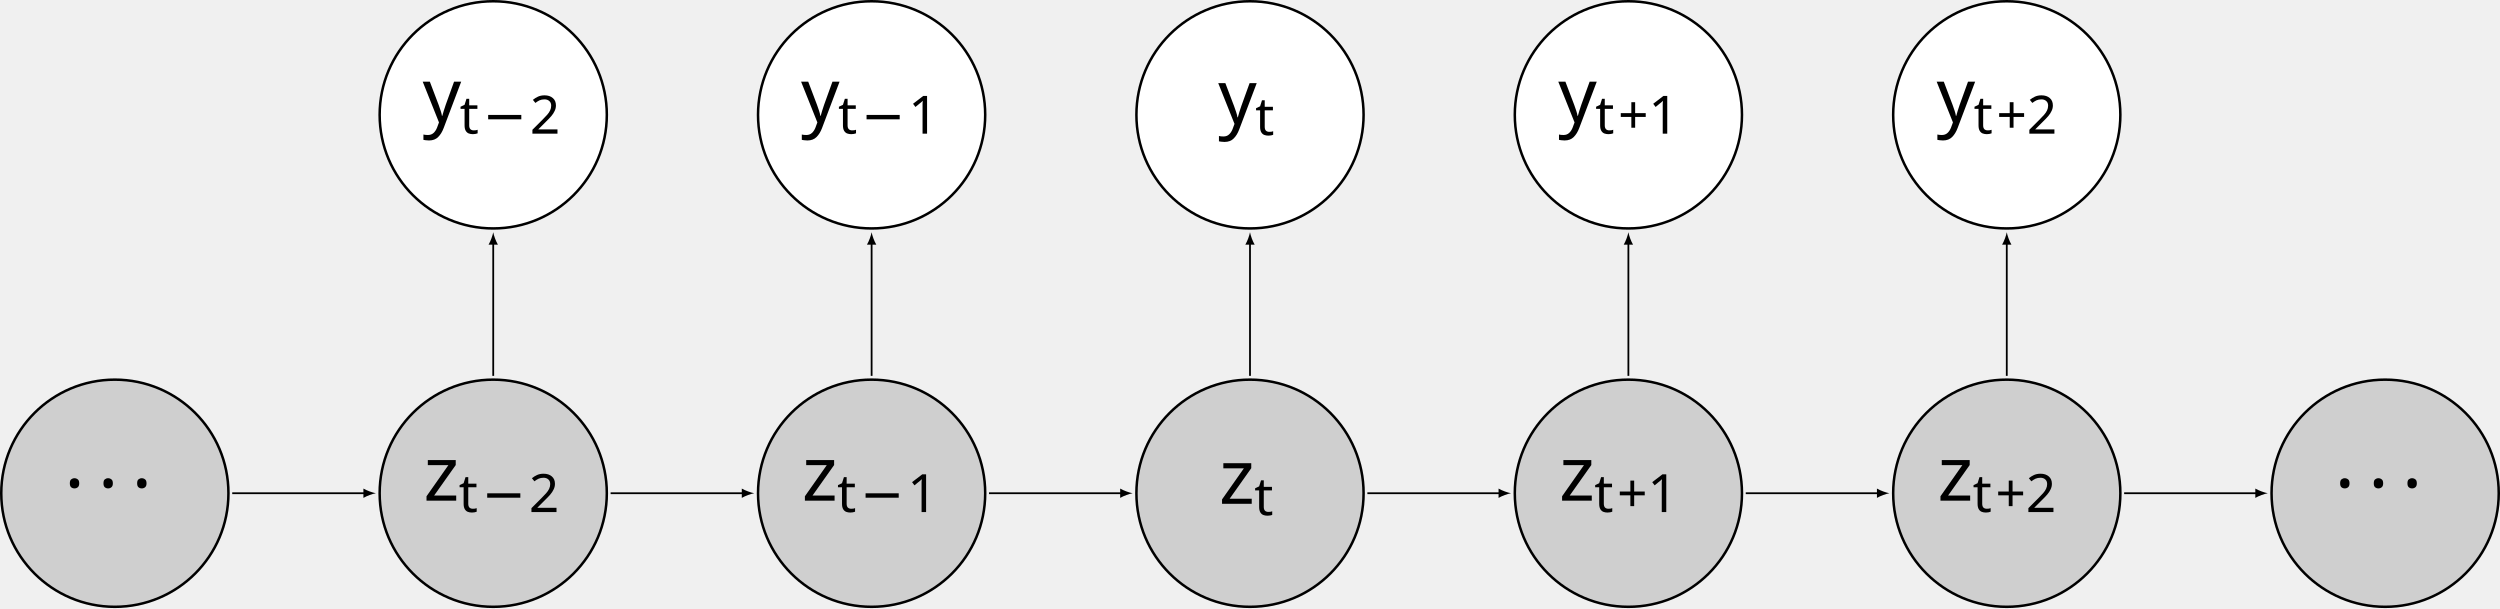
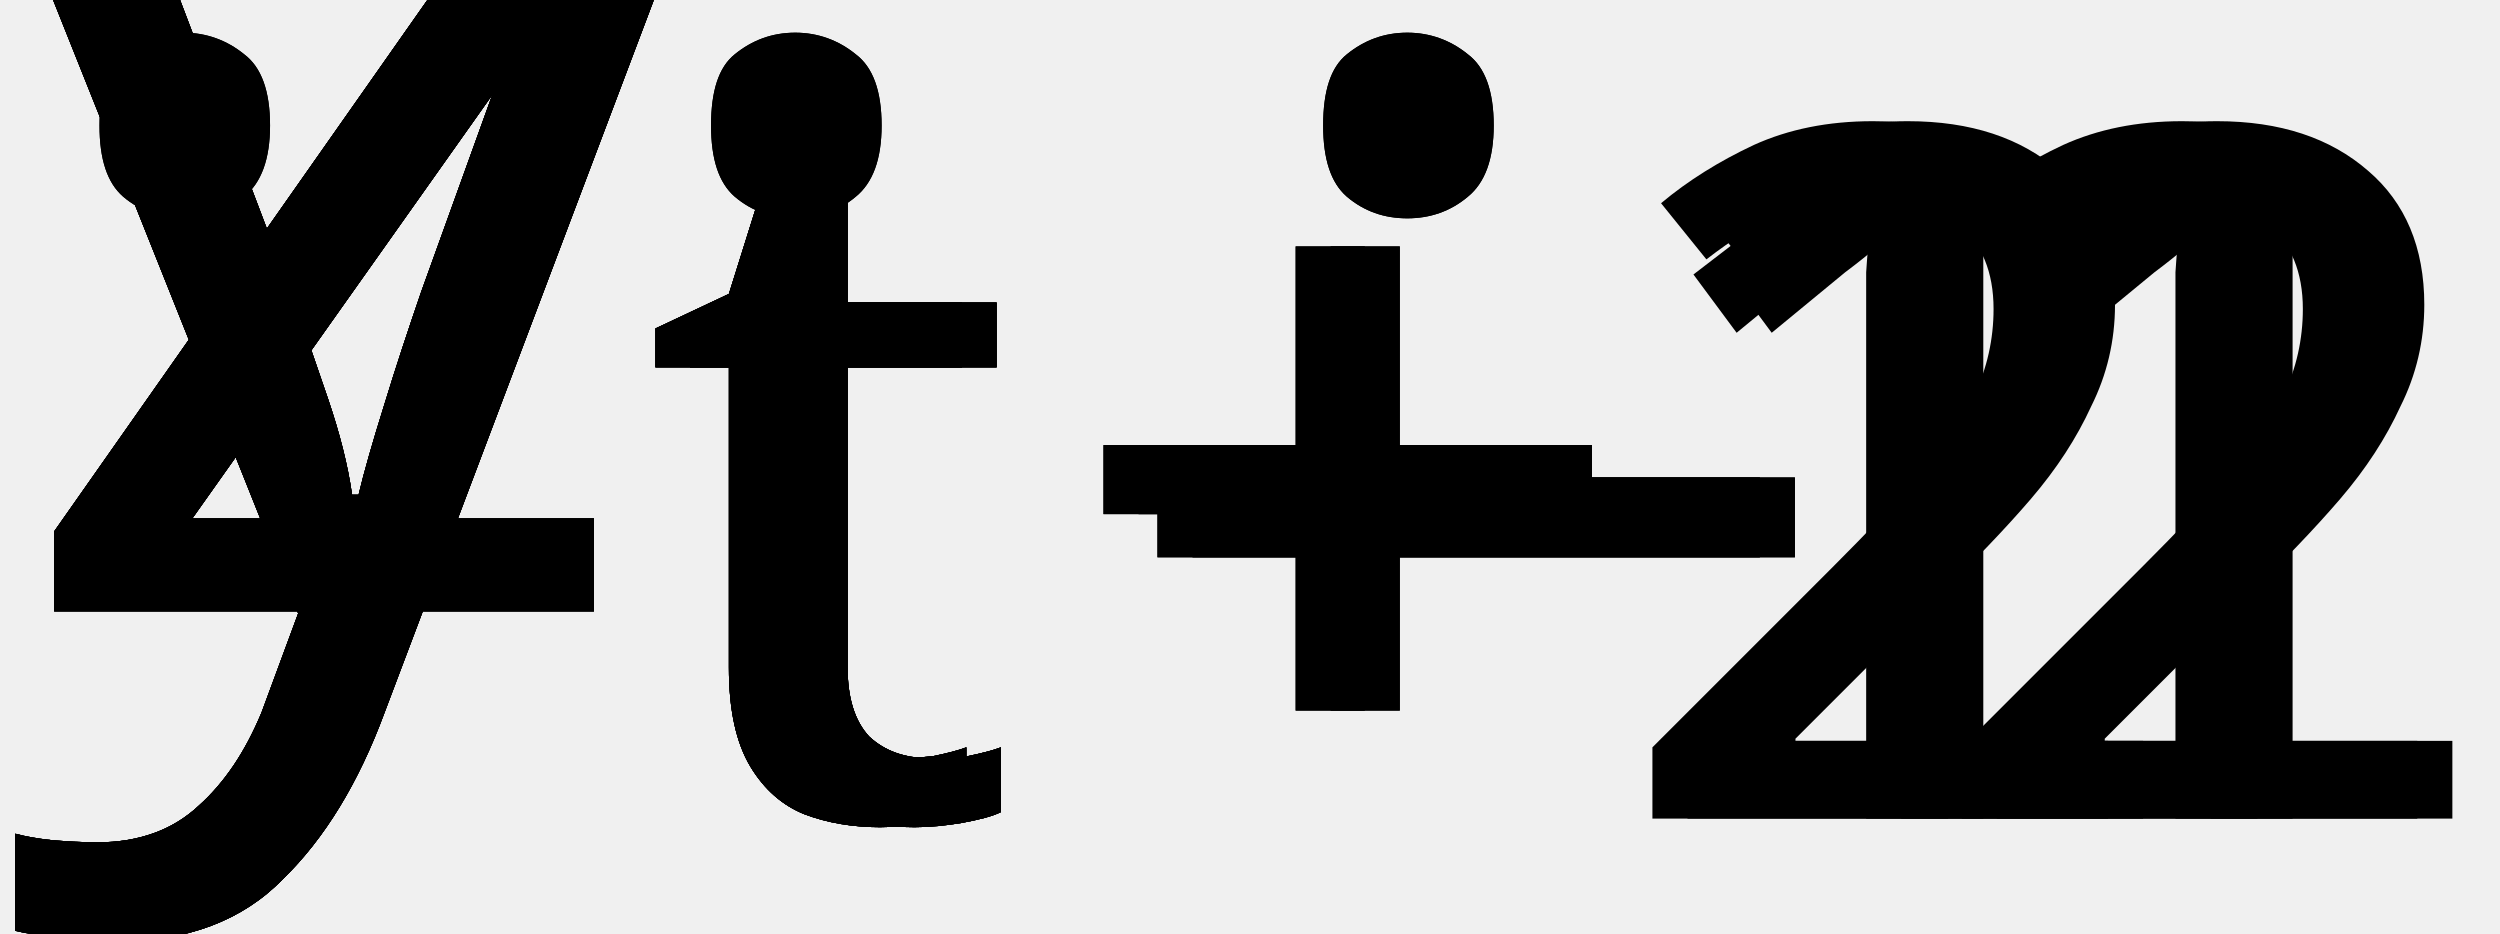
- <svg xmlns="http://www.w3.org/2000/svg" version="1.1" width="986.746pt" height="240.008pt" viewBox="-72.006 -72.002 986.746 240.008">
+ <svg xmlns="http://www.w3.org/2000/svg" version="1.1" width="18.092pt" height="6.752pt" viewBox="421.366 118.248 18.092 6.752">
  <defs>
-     <font id="cmr7" horiz-adv-x="0">
-       <font-face font-family="cmr7" units-per-em="1000" ascent="750" descent="250" />
-       <glyph unicode="+" horiz-adv-x="877" vert-adv-y="877" glyph-name="plus" d="M463 226H769C782 226 806 226 806 250C806 275 783 275 769 275H463V582C463 595 463 619 439 619C414 619 414 596 414 582V275H107C94 275 70 275 70 251C70 226 93 226 107 226H414V-81C414 -94 414 -118 438 -118C463 -118 463 -95 463 -81V226Z" />
-       <glyph unicode="1" horiz-adv-x="569" vert-adv-y="569" glyph-name="one" d="M335 636C335 663 333 664 305 664C241 601 150 600 109 600V564C133 564 199 564 254 592V82C254 49 254 36 154 36H116V0C134 1 257 4 294 4C325 4 451 1 473 0V36H435C335 36 335 49 335 82V636Z" />
-       <glyph unicode="2" horiz-adv-x="569" vert-adv-y="569" glyph-name="two" d="M505 182H471C468 160 458 101 445 91C437 85 360 85 346 85H162C267 178 302 206 362 253C436 312 505 374 505 469C505 590 399 664 271 664C147 664 63 577 63 485C63 434 106 429 116 429C140 429 169 446 169 482C169 500 162 535 110 535C141 606 209 628 256 628C356 628 408 550 408 469C408 382 346 313 314 277L73 39C63 30 63 28 63 0H475L505 182Z" />
+     <font id="cmsy10" horiz-adv-x="0">
+       <font-face font-family="cmsy10" units-per-em="1000" ascent="775" descent="960" />
+       <glyph unicode="·" horiz-adv-x="277" vert-adv-y="277" glyph-name="periodcentered" d="M192 250C192 279 168 303 139 303S86 279 86 250S110 197 139 197S192 221 192 250Z" />
    </font>
    <font id="cmsy7" horiz-adv-x="0">
      <font-face font-family="cmsy7" units-per-em="1000" ascent="782" descent="951" />
      <glyph unicode="−" horiz-adv-x="892" vert-adv-y="892" glyph-name="minus" d="M744 226C760 226 784 226 784 250C784 275 761 275 744 275H148C132 275 108 275 108 251C108 226 131 226 148 226H744Z" />
    </font>
    <font id="cmmi7" horiz-adv-x="0">
      <font-face font-family="cmmi7" units-per-em="1000" ascent="750" descent="250" />
-       <glyph unicode="t" horiz-adv-x="431" vert-adv-y="431" glyph-name="t" d="M246 395H348C367 395 380 395 380 417C380 431 367 431 350 431H255L292 579C293 584 295 589 295 593C295 611 281 625 261 625C236 625 221 608 214 582C207 557 220 605 176 431H74C55 431 42 431 42 409C42 395 54 395 72 395H167L108 159C102 134 93 98 93 85C93 26 143 -10 200 -10C311 -10 374 130 374 143S361 156 358 156C346 156 345 154 337 137C309 74 258 18 203 18C182 18 168 31 168 67C168 77 172 98 174 108L246 395Z" />
+       <glyph unicode="t" horiz-adv-x="431" vert-adv-y="431" glyph-name="t" d="M246 395H348C367 395 380 395 380 417C380 431 367 431 350 431H255L292 579C293 584 295 589 295 593C295 611 281 625 261 625C236 625 221 608 214 582C207 557 220 605 176 431H74C55 431 42 431 42 409C42 395 54 395 72 395H167L108 159C102 134 93 98 93 85C93 26 143-10 200-10C311-10 374 130 374 143S361 156 358 156C346 156 345 154 337 137C309 74 258 18 203 18C182 18 168 31 168 67C168 77 172 98 174 108L246 395Z" />
    </font>
-     <font id="cmsy10" horiz-adv-x="0">
-       <font-face font-family="cmsy10" units-per-em="1000" ascent="775" descent="960" />
-       <glyph unicode="·" horiz-adv-x="277" vert-adv-y="277" glyph-name="periodcentered" d="M192 250C192 279 168 303 139 303S86 279 86 250S110 197 139 197S192 221 192 250Z" />
+     <font id="cmr7" horiz-adv-x="0">
+       <font-face font-family="cmr7" units-per-em="1000" ascent="750" descent="250" />
+       <glyph unicode="+" horiz-adv-x="877" vert-adv-y="877" glyph-name="plus" d="M463 226H769C782 226 806 226 806 250C806 275 783 275 769 275H463V582C463 595 463 619 439 619C414 619 414 596 414 582V275H107C94 275 70 275 70 251C70 226 93 226 107 226H414V-81C414-94 414-118 438-118C463-118 463-95 463-81V226Z" />
+       <glyph unicode="1" horiz-adv-x="569" vert-adv-y="569" glyph-name="one" d="M335 636C335 663 333 664 305 664C241 601 150 600 109 600V564C133 564 199 564 254 592V82C254 49 254 36 154 36H116V0C134 1 257 4 294 4C325 4 451 1 473 0V36H435C335 36 335 49 335 82V636Z" />
+       <glyph unicode="2" horiz-adv-x="569" vert-adv-y="569" glyph-name="two" d="M505 182H471C468 160 458 101 445 91C437 85 360 85 346 85H162C267 178 302 206 362 253C436 312 505 374 505 469C505 590 399 664 271 664C147 664 63 577 63 485C63 434 106 429 116 429C140 429 169 446 169 482C169 500 162 535 110 535C141 606 209 628 256 628C356 628 408 550 408 469C408 382 346 313 314 277L73 39C63 30 63 28 63 0H475L505 182Z" />
    </font>
    <font id="cmmi10" horiz-adv-x="0">
      <font-face font-family="cmmi10" units-per-em="1000" ascent="750" descent="250" />
-       <glyph unicode="y" horiz-adv-x="490" vert-adv-y="490" glyph-name="y" d="M486 381C490 395 490 397 490 404C490 422 476 431 461 431C451 431 435 425 426 410C424 405 416 374 412 356C405 330 398 303 392 276L347 96C343 81 300 11 234 11C183 11 172 55 172 92C172 138 189 200 223 288C239 329 243 340 243 360C243 405 211 442 161 442C66 442 29 297 29 288C29 278 39 278 41 278C51 278 52 280 57 296C84 390 124 420 158 420C166 420 183 420 183 388C183 363 173 337 166 318C126 212 108 155 108 108C108 19 171 -11 230 -11C269 -11 303 6 331 34C318 -18 306 -67 266 -120C240 -154 202 -183 156 -183C142 -183 97 -180 80 -141C96 -141 109 -141 123 -129C133 -120 143 -107 143 -88C143 -57 116 -53 106 -53C83 -53 50 -69 50 -118C50 -168 94 -205 156 -205C259 -205 362 -114 390 -1L486 381Z" />
-       <glyph unicode="z" horiz-adv-x="465" vert-adv-y="465" glyph-name="z" d="M133 83C187 141 216 166 252 197C252 198 314 251 350 287C445 380 467 428 467 432C467 442 458 442 456 442C449 442 446 440 441 431C411 383 390 367 366 367S330 382 315 399C296 422 279 442 246 442C171 442 125 349 125 328C125 323 128 317 137 317S148 322 150 328C169 374 227 375 235 375C256 375 275 368 298 360C338 345 349 345 375 345C339 302 255 230 236 214L146 130C78 63 43 6 43 -1C43 -11 53 -11 55 -11C63 -11 65 -9 71 2C94 37 124 64 156 64C179 64 189 55 214 26C231 5 249 -11 278 -11C377 -11 435 116 435 143C435 148 431 153 423 153C414 153 412 147 409 140C386 75 322 56 289 56C269 56 251 62 230 69C196 82 181 86 160 86C158 86 142 86 133 83Z" />
+       <glyph unicode="y" horiz-adv-x="490" vert-adv-y="490" glyph-name="y" d="M486 381C490 395 490 397 490 404C490 422 476 431 461 431C451 431 435 425 426 410C424 405 416 374 412 356C405 330 398 303 392 276L347 96C343 81 300 11 234 11C183 11 172 55 172 92C172 138 189 200 223 288C239 329 243 340 243 360C243 405 211 442 161 442C66 442 29 297 29 288C29 278 39 278 41 278C51 278 52 280 57 296C84 390 124 420 158 420C166 420 183 420 183 388C183 363 173 337 166 318C126 212 108 155 108 108C108 19 171-11 230-11C269-11 303 6 331 34C318-18 306-67 266-120C240-154 202-183 156-183C142-183 97-180 80-141C96-141 109-141 123-129C133-120 143-107 143-88C143-57 116-53 106-53C83-53 50-69 50-118C50-168 94-205 156-205C259-205 362-114 390-1L486 381Z" />
+       <glyph unicode="z" horiz-adv-x="465" vert-adv-y="465" glyph-name="z" d="M133 83C187 141 216 166 252 197C252 198 314 251 350 287C445 380 467 428 467 432C467 442 458 442 456 442C449 442 446 440 441 431C411 383 390 367 366 367S330 382 315 399C296 422 279 442 246 442C171 442 125 349 125 328C125 323 128 317 137 317S148 322 150 328C169 374 227 375 235 375C256 375 275 368 298 360C338 345 349 345 375 345C339 302 255 230 236 214L146 130C78 63 43 6 43-1C43-11 53-11 55-11C63-11 65-9 71 2C94 37 124 64 156 64C179 64 189 55 214 26C231 5 249-11 278-11C377-11 435 116 435 143C435 148 431 153 423 153C414 153 412 147 409 140C386 75 322 56 289 56C269 56 251 62 230 69C196 82 181 86 160 86C158 86 142 86 133 83Z" />
    </font>
  </defs>
  <style type="text/css">
- 
text.f0 {font-family:cmsy10;font-size:9.963px}
text.f1 {font-family:cmsy7;font-size:6.974px}
text.f2 {font-family:cmmi10;font-size:9.963px}
text.f3 {font-family:cmmi7;font-size:6.974px}
text.f4 {font-family:cmr7;font-size:6.974px}

</style>
  <g id="page1">
-     <path d="M466.199 122.676C466.199 97.914 446.125 77.844 421.367 77.844C396.606 77.844 376.535 97.914 376.535 122.676C376.535 147.438 396.606 167.508 421.367 167.508C446.125 167.508 466.199 147.438 466.199 122.676Z" fill="#cfcfcf" />
-     <path d="M466.199 122.676C466.199 97.914 446.125 77.844 421.367 77.844C396.606 77.844 376.535 97.914 376.535 122.676C376.535 147.438 396.606 167.508 421.367 167.508C446.125 167.508 466.199 147.438 466.199 122.676Z" stroke="#000" fill="none" stroke-width="0.996" stroke-miterlimit="10" />
-     <text class="f2" x="421.366" y="122.675" transform="matrix(3 0 0 3 -854.943 -241.157)">z</text>
-     <text class="f3" x="426" y="124.17" transform="matrix(3 0 0 3 -854.943 -241.157)">t</text>
-     <path d="M316.852 122.676C316.852 97.914 296.777 77.844 272.02 77.844C247.258 77.844 227.188 97.914 227.188 122.676C227.188 147.438 247.258 167.508 272.02 167.508C296.777 167.508 316.852 147.438 316.852 122.676Z" fill="#cfcfcf" />
-     <path d="M316.852 122.676C316.852 97.914 296.777 77.844 272.02 77.844C247.258 77.844 227.188 97.914 227.188 122.676C227.188 147.438 247.258 167.508 272.02 167.508C296.777 167.508 316.852 147.438 316.852 122.676Z" stroke="#000" fill="none" stroke-width="0.996" stroke-miterlimit="10" />
-     <text class="f2" x="421.366" y="122.675" transform="matrix(3 0 0 3 -1019.588 -242.403)">z</text>
-     <text class="f3" x="426" y="124.17" transform="matrix(3 0 0 3 -1019.588 -242.403)">t</text>
-     <text class="f1" x="429.009" y="124.17" transform="matrix(3 0 0 3 -1019.588 -242.403)">−</text>
-     <text class="f4" x="435.236" y="124.17" transform="matrix(3 0 0 3 -1019.588 -242.403)">1</text>
-     <path d="M167.504 122.676C167.504 97.914 147.434 77.844 122.672 77.844S77.84 97.914 77.84 122.676C77.84 147.438 97.91 167.508 122.672 167.508S167.504 147.438 167.504 122.676Z" fill="#cfcfcf" />
-     <path d="M167.504 122.676C167.504 97.914 147.434 77.844 122.672 77.844S77.84 97.914 77.84 122.676C77.84 147.438 97.91 167.508 122.672 167.508S167.504 147.438 167.504 122.676Z" stroke="#000" fill="none" stroke-width="0.996" stroke-miterlimit="10" />
-     <text class="f2" x="421.366" y="122.675" transform="matrix(3 0 0 3 -1168.935 -242.403)">z</text>
-     <text class="f3" x="426" y="124.17" transform="matrix(3 0 0 3 -1168.935 -242.403)">t</text>
-     <text class="f1" x="429.009" y="124.17" transform="matrix(3 0 0 3 -1168.935 -242.403)">−</text>
-     <text class="f4" x="435.236" y="124.17" transform="matrix(3 0 0 3 -1168.935 -242.403)">2</text>
-     <path d="M18.156 122.676C18.156 97.914 -1.914 77.844 -26.676 77.844C-51.437 77.844 -71.508 97.914 -71.508 122.676C-71.508 147.438 -51.437 167.508 -26.676 167.508C-1.914 167.508 18.156 147.438 18.156 122.676Z" fill="#cfcfcf" />
-     <path d="M18.156 122.676C18.156 97.914 -1.914 77.844 -26.676 77.844C-51.437 77.844 -71.508 97.914 -71.508 122.676C-71.508 147.438 -51.437 167.508 -26.676 167.508C-1.914 167.508 18.156 147.438 18.156 122.676Z" stroke="#000" fill="none" stroke-width="0.996" stroke-miterlimit="10" />
-     <text class="f0" x="421.366" y="122.675" transform="matrix(3 0 0 3 -1310.699 -238.708)">·<tspan x="425.794">·</tspan>
+     <text class="f2" x="421.366" y="122.675">z</text>
+     <text class="f3" x="426" y="124.17">t</text>
+     <text class="f2" x="421.366" y="122.675">z</text>
+     <text class="f3" x="426" y="124.17">t</text>
+     <text class="f1" x="429.009" y="124.17">−</text>
+     <text class="f4" x="435.236" y="124.17">1</text>
+     <text class="f2" x="421.366" y="122.675">z</text>
+     <text class="f3" x="426" y="124.17">t</text>
+     <text class="f1" x="429.009" y="124.17">−</text>
+     <text class="f4" x="435.236" y="124.17">2</text>
+     <text class="f0" x="421.366" y="122.675">·<tspan x="425.794">·</tspan>
      <tspan x="430.222">·</tspan>
    </text>
-     <path d="M615.547 122.676C615.547 97.914 595.473 77.844 570.715 77.844C545.953 77.844 525.883 97.914 525.883 122.676C525.883 147.438 545.953 167.508 570.715 167.508C595.473 167.508 615.547 147.438 615.547 122.676Z" fill="#cfcfcf" />
-     <path d="M615.547 122.676C615.547 97.914 595.473 77.844 570.715 77.844C545.953 77.844 525.883 97.914 525.883 122.676C525.883 147.438 545.953 167.508 570.715 167.508C595.473 167.508 615.547 147.438 615.547 122.676Z" stroke="#000" fill="none" stroke-width="0.996" stroke-miterlimit="10" />
-     <text class="f2" x="421.366" y="122.675" transform="matrix(3 0 0 3 -720.727 -242.403)">z</text>
-     <text class="f3" x="426" y="124.17" transform="matrix(3 0 0 3 -720.727 -242.403)">t</text>
-     <text class="f4" x="429.009" y="124.17" transform="matrix(3 0 0 3 -720.727 -242.403)">+1</text>
-     <path d="M764.895 122.676C764.895 97.914 744.82 77.844 720.063 77.844C695.301 77.844 675.227 97.914 675.227 122.676C675.227 147.438 695.301 167.508 720.063 167.508C744.82 167.508 764.895 147.438 764.895 122.676Z" fill="#cfcfcf" />
-     <path d="M764.895 122.676C764.895 97.914 744.82 77.844 720.063 77.844C695.301 77.844 675.227 97.914 675.227 122.676C675.227 147.438 695.301 167.508 720.063 167.508C744.82 167.508 764.895 147.438 764.895 122.676Z" stroke="#000" fill="none" stroke-width="0.996" stroke-miterlimit="10" />
-     <text class="f2" x="421.366" y="122.675" transform="matrix(3 0 0 3 -571.38 -242.403)">z</text>
-     <text class="f3" x="426" y="124.17" transform="matrix(3 0 0 3 -571.38 -242.403)">t</text>
-     <text class="f4" x="429.009" y="124.17" transform="matrix(3 0 0 3 -571.38 -242.403)">+2</text>
-     <path d="M914.242 122.676C914.242 97.914 894.168 77.844 869.406 77.844C844.648 77.844 824.574 97.914 824.574 122.676C824.574 147.438 844.648 167.508 869.406 167.508C894.168 167.508 914.242 147.438 914.242 122.676Z" fill="#cfcfcf" />
-     <path d="M914.242 122.676C914.242 97.914 894.168 77.844 869.406 77.844C844.648 77.844 824.574 97.914 824.574 122.676C824.574 147.438 844.648 167.508 869.406 167.508C894.168 167.508 914.242 147.438 914.242 122.676Z" stroke="#000" fill="none" stroke-width="0.996" stroke-miterlimit="10" />
-     <text class="f0" x="421.366" y="122.675" transform="matrix(3 0 0 3 -414.615 -238.708)">·<tspan x="425.794">·</tspan>
+     <text class="f2" x="421.366" y="122.675">z</text>
+     <text class="f3" x="426" y="124.17">t</text>
+     <text class="f4" x="429.009" y="124.17">+1</text>
+     <text class="f2" x="421.366" y="122.675">z</text>
+     <text class="f3" x="426" y="124.17">t</text>
+     <text class="f4" x="429.009" y="124.17">+2</text>
+     <text class="f0" x="421.366" y="122.675">·<tspan x="425.794">·</tspan>
      <tspan x="430.222">·</tspan>
    </text>
-     <path d="M466.199 -26.672C466.199 -51.434 446.125 -71.504 421.367 -71.504C396.606 -71.504 376.535 -51.434 376.535 -26.672C376.535 -1.91 396.606 18.16 421.367 18.16C446.125 18.16 466.199 -1.91 466.199 -26.672Z" fill="#fff" />
-     <path d="M466.199 -26.672C466.199 -51.434 446.125 -71.504 421.367 -71.504C396.606 -71.504 376.535 -51.434 376.535 -26.672C376.535 -1.91 396.606 18.16 421.367 18.16C446.125 18.16 466.199 -1.91 466.199 -26.672Z" stroke="#000" fill="none" stroke-width="0.996" stroke-miterlimit="10" />
-     <text class="f2" x="421.366" y="122.675" transform="matrix(3 0 0 3 -855.32 -391.1689)">y</text>
-     <text class="f3" x="426.251" y="124.17" transform="matrix(3 0 0 3 -855.32 -391.1689)">t</text>
-     <path d="M316.852 -26.672C316.852 -51.434 296.777 -71.504 272.02 -71.504C247.258 -71.504 227.188 -51.434 227.188 -26.672C227.188 -1.91 247.258 18.16 272.02 18.16C296.777 18.16 316.852 -1.91 316.852 -26.672Z" fill="#fff" />
-     <path d="M316.852 -26.672C316.852 -51.434 296.777 -71.504 272.02 -71.504C247.258 -71.504 227.188 -51.434 227.188 -26.672C227.188 -1.91 247.258 18.16 272.02 18.16C296.777 18.16 316.852 -1.91 316.852 -26.672Z" stroke="#000" fill="none" stroke-width="0.996" stroke-miterlimit="10" />
-     <text class="f2" x="421.366" y="122.675" transform="matrix(3 0 0 3 -1019.965 -391.75)">y</text>
-     <text class="f3" x="426.251" y="124.17" transform="matrix(3 0 0 3 -1019.965 -391.75)">t</text>
-     <text class="f1" x="429.26" y="124.17" transform="matrix(3 0 0 3 -1019.965 -391.75)">−</text>
-     <text class="f4" x="435.487" y="124.17" transform="matrix(3 0 0 3 -1019.965 -391.75)">1</text>
-     <path d="M167.504 -26.672C167.504 -51.434 147.434 -71.504 122.672 -71.504S77.84 -51.434 77.84 -26.672C77.84 -1.91 97.91 18.16 122.672 18.16S167.504 -1.91 167.504 -26.672Z" fill="#fff" />
-     <path d="M167.504 -26.672C167.504 -51.434 147.434 -71.504 122.672 -71.504S77.84 -51.434 77.84 -26.672C77.84 -1.91 97.91 18.16 122.672 18.16S167.504 -1.91 167.504 -26.672Z" stroke="#000" fill="none" stroke-width="0.996" stroke-miterlimit="10" />
-     <text class="f2" x="421.366" y="122.675" transform="matrix(3 0 0 3 -1169.312 -391.75)">y</text>
-     <text class="f3" x="426.251" y="124.17" transform="matrix(3 0 0 3 -1169.312 -391.75)">t</text>
-     <text class="f1" x="429.26" y="124.17" transform="matrix(3 0 0 3 -1169.312 -391.75)">−</text>
-     <text class="f4" x="435.487" y="124.17" transform="matrix(3 0 0 3 -1169.312 -391.75)">2</text>
-     <path d="M615.547 -26.672C615.547 -51.434 595.473 -71.504 570.715 -71.504C545.953 -71.504 525.883 -51.434 525.883 -26.672C525.883 -1.91 545.953 18.16 570.715 18.16C595.473 18.16 615.547 -1.91 615.547 -26.672Z" fill="#fff" />
-     <path d="M615.547 -26.672C615.547 -51.434 595.473 -71.504 570.715 -71.504C545.953 -71.504 525.883 -51.434 525.883 -26.672C525.883 -1.91 545.953 18.16 570.715 18.16C595.473 18.16 615.547 -1.91 615.547 -26.672Z" stroke="#000" fill="none" stroke-width="0.996" stroke-miterlimit="10" />
-     <text class="f2" x="421.366" y="122.675" transform="matrix(3 0 0 3 -721.104 -391.75)">y</text>
-     <text class="f3" x="426.251" y="124.17" transform="matrix(3 0 0 3 -721.104 -391.75)">t</text>
-     <text class="f4" x="429.26" y="124.17" transform="matrix(3 0 0 3 -721.104 -391.75)">+1</text>
-     <path d="M764.895 -26.672C764.895 -51.434 744.82 -71.504 720.063 -71.504C695.301 -71.504 675.227 -51.434 675.227 -26.672C675.227 -1.91 695.301 18.16 720.063 18.16C744.82 18.16 764.895 -1.91 764.895 -26.672Z" fill="#fff" />
-     <path d="M764.895 -26.672C764.895 -51.434 744.82 -71.504 720.063 -71.504C695.301 -71.504 675.227 -51.434 675.227 -26.672C675.227 -1.91 695.301 18.16 720.063 18.16C744.82 18.16 764.895 -1.91 764.895 -26.672Z" stroke="#000" fill="none" stroke-width="0.996" stroke-miterlimit="10" />
-     <text class="f2" x="421.366" y="122.675" transform="matrix(3 0 0 3 -571.757 -391.75)">y</text>
-     <text class="f3" x="426.251" y="124.17" transform="matrix(3 0 0 3 -571.757 -391.75)">t</text>
-     <text class="f4" x="429.26" y="124.17" transform="matrix(3 0 0 3 -571.757 -391.75)">+2</text>
-     <path d="M19.652 122.676H71.922" stroke="#000" fill="none" stroke-width="0.709" stroke-miterlimit="10" />
-     <path d="M76.344 122.676C75.035 122.43 72.902 121.691 71.43 120.832V124.52C72.902 123.656 75.035 122.922 76.344 122.676" />
-     <path d="M169 122.676H221.27" stroke="#000" fill="none" stroke-width="0.709" stroke-miterlimit="10" />
-     <path d="M225.692 122.676C224.383 122.43 222.25 121.691 220.777 120.832V124.52C222.25 123.656 224.383 122.922 225.692 122.676" />
-     <path d="M318.344 122.676H370.617" stroke="#000" fill="none" stroke-width="0.709" stroke-miterlimit="10" />
-     <path d="M375.039 122.676C373.726 122.43 371.597 121.691 370.125 120.832V124.52C371.597 123.656 373.726 122.922 375.039 122.676" />
-     <path d="M467.691 122.676H519.961" stroke="#000" fill="none" stroke-width="0.709" stroke-miterlimit="10" />
-     <path d="M524.387 122.676C523.075 122.43 520.946 121.691 519.473 120.832V124.52C520.946 123.656 523.075 122.922 524.387 122.676" />
-     <path d="M617.039 122.676H669.309" stroke="#000" fill="none" stroke-width="0.709" stroke-miterlimit="10" />
-     <path d="M673.734 122.676C672.422 122.43 670.293 121.691 668.82 120.832V124.52C670.293 123.656 672.422 122.922 673.734 122.676" />
-     <path d="M766.387 122.676H818.656" stroke="#000" fill="none" stroke-width="0.709" stroke-miterlimit="10" />
-     <path d="M823.082 122.676C821.769 122.43 819.64 121.691 818.164 120.832V124.52C819.64 123.656 821.769 122.922 823.082 122.676" />
-     <path d="M122.672 76.348V24.078" stroke="#000" fill="none" stroke-width="0.709" stroke-miterlimit="10" />
-     <path d="M122.672 19.656C122.426 20.965 121.687 23.094 120.828 24.57H124.515C123.656 23.094 122.918 20.965 122.672 19.656" />
-     <path d="M272.02 76.348V24.078" stroke="#000" fill="none" stroke-width="0.709" stroke-miterlimit="10" />
-     <path d="M272.02 19.656C271.774 20.965 271.036 23.094 270.176 24.57H273.864C273 23.094 272.266 20.965 272.02 19.656" />
-     <path d="M421.367 76.348V24.078" stroke="#000" fill="none" stroke-width="0.709" stroke-miterlimit="10" />
-     <path d="M421.367 19.656C421.121 20.965 420.383 23.094 419.523 24.57H423.211C422.348 23.094 421.613 20.965 421.367 19.656" />
-     <path d="M570.715 76.348V24.078" stroke="#000" fill="none" stroke-width="0.709" stroke-miterlimit="10" />
-     <path d="M570.714 19.656C570.468 20.965 569.73 23.094 568.871 24.57H572.554C571.695 23.094 570.961 20.965 570.714 19.656" />
-     <path d="M720.063 76.348V24.078" stroke="#000" fill="none" stroke-width="0.709" stroke-miterlimit="10" />
-     <path d="M720.063 19.656C719.817 20.965 719.078 23.094 718.219 24.57H721.903C721.043 23.094 720.305 20.965 720.063 19.656" />
+     <text class="f2" x="421.366" y="122.675">y</text>
+     <text class="f3" x="426.251" y="124.17">t</text>
+     <text class="f2" x="421.366" y="122.675">y</text>
+     <text class="f3" x="426.251" y="124.17">t</text>
+     <text class="f1" x="429.26" y="124.17">−</text>
+     <text class="f4" x="435.487" y="124.17">1</text>
+     <text class="f2" x="421.366" y="122.675">y</text>
+     <text class="f3" x="426.251" y="124.17">t</text>
+     <text class="f1" x="429.26" y="124.17">−</text>
+     <text class="f4" x="435.487" y="124.17">2</text>
+     <text class="f2" x="421.366" y="122.675">y</text>
+     <text class="f3" x="426.251" y="124.17">t</text>
+     <text class="f4" x="429.26" y="124.17">+1</text>
+     <text class="f2" x="421.366" y="122.675">y</text>
+     <text class="f3" x="426.251" y="124.17">t</text>
+     <text class="f4" x="429.26" y="124.17">+2</text>
  </g>
</svg>
